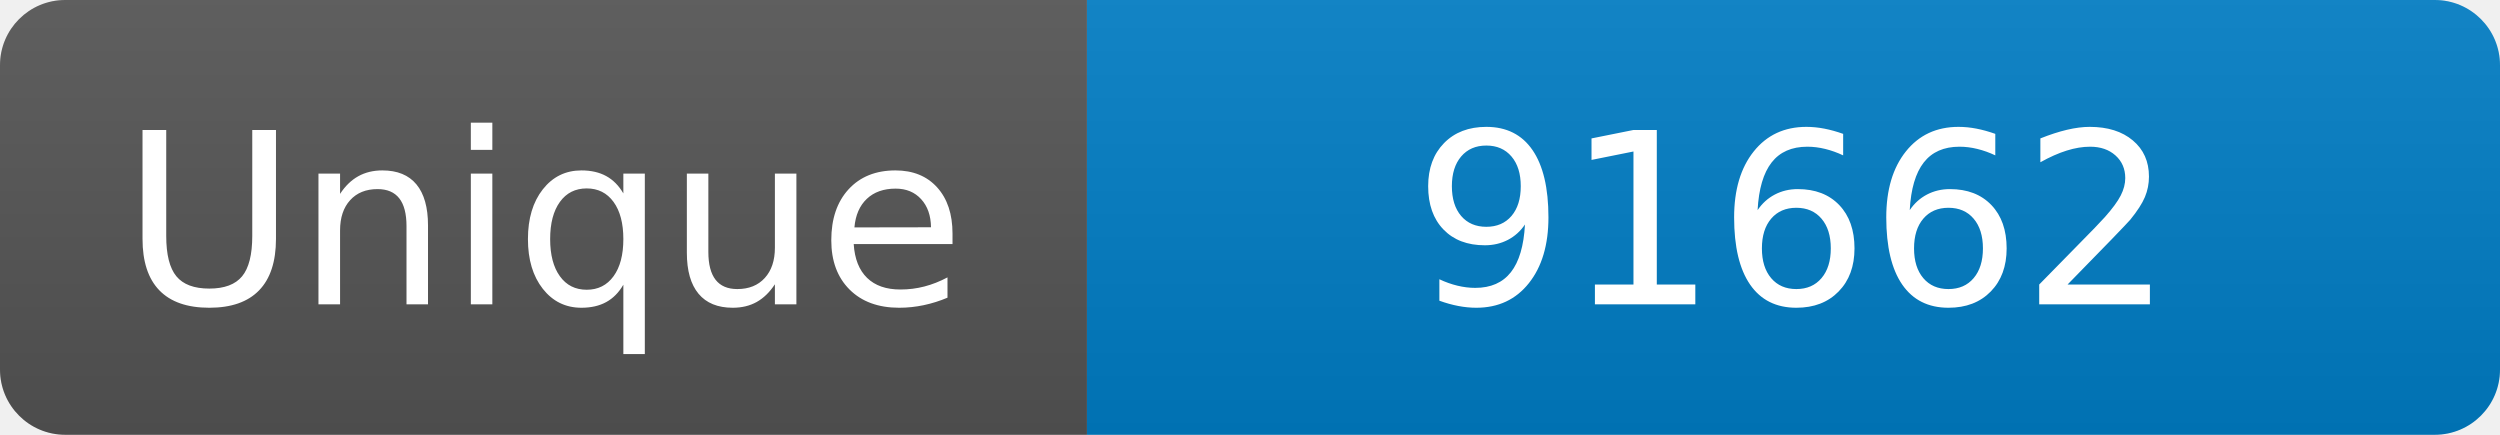
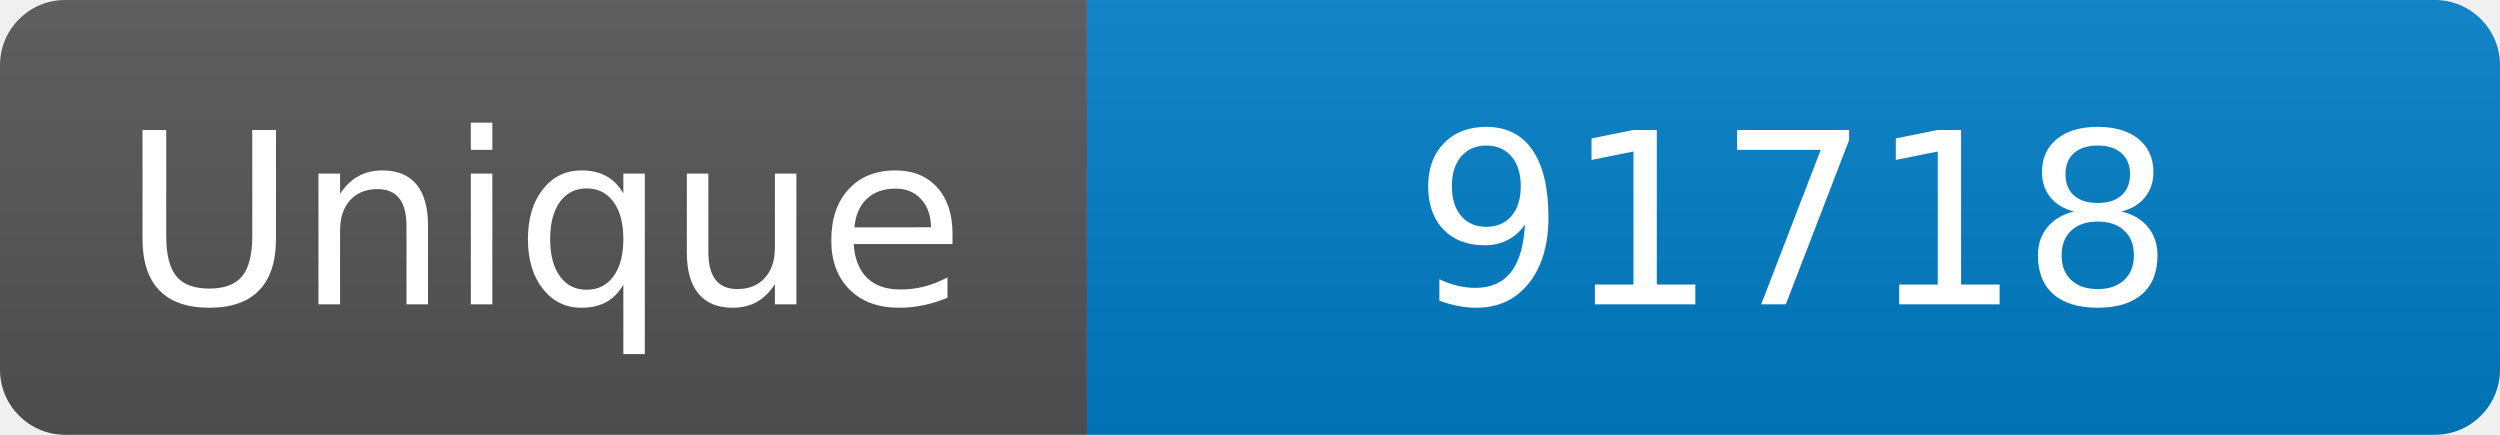
<svg xmlns="http://www.w3.org/2000/svg" width="115" height="20" role="img" aria-label="Maintained?: yes">
  <linearGradient id="s" x2="0" y2="100%">
    <stop offset="0" stop-color="#bbb" stop-opacity=".1" />
    <stop offset="1" stop-opacity=".1" />
  </linearGradient>
  <clipPath id="r">
    <rect width="115" height="20" rx="3" fill="#fff" />
  </clipPath>
  <g clip-path="url(#r)">
    <rect width="50" height="20" fill="#555" />
    <rect x="50" width="160" height="20" fill="#007ec6" />
    <rect width="115" height="20" fill="url(#s)" />
  </g>
  <g fill="#fff" text-anchor="middle" font-family="Verdana,Geneva,DejaVu Sans,sans-serif" font-size="110">
    <text x="250" y="140" transform="scale(.1)" fill="#fff">Unique</text>
-     <text x="825" y="140" transform="scale(.1)" fill="#fff">91662</text>
+     <text x="825" y="140" transform="scale(.1)" fill="#fff">91718</text>
  </g>
</svg>
